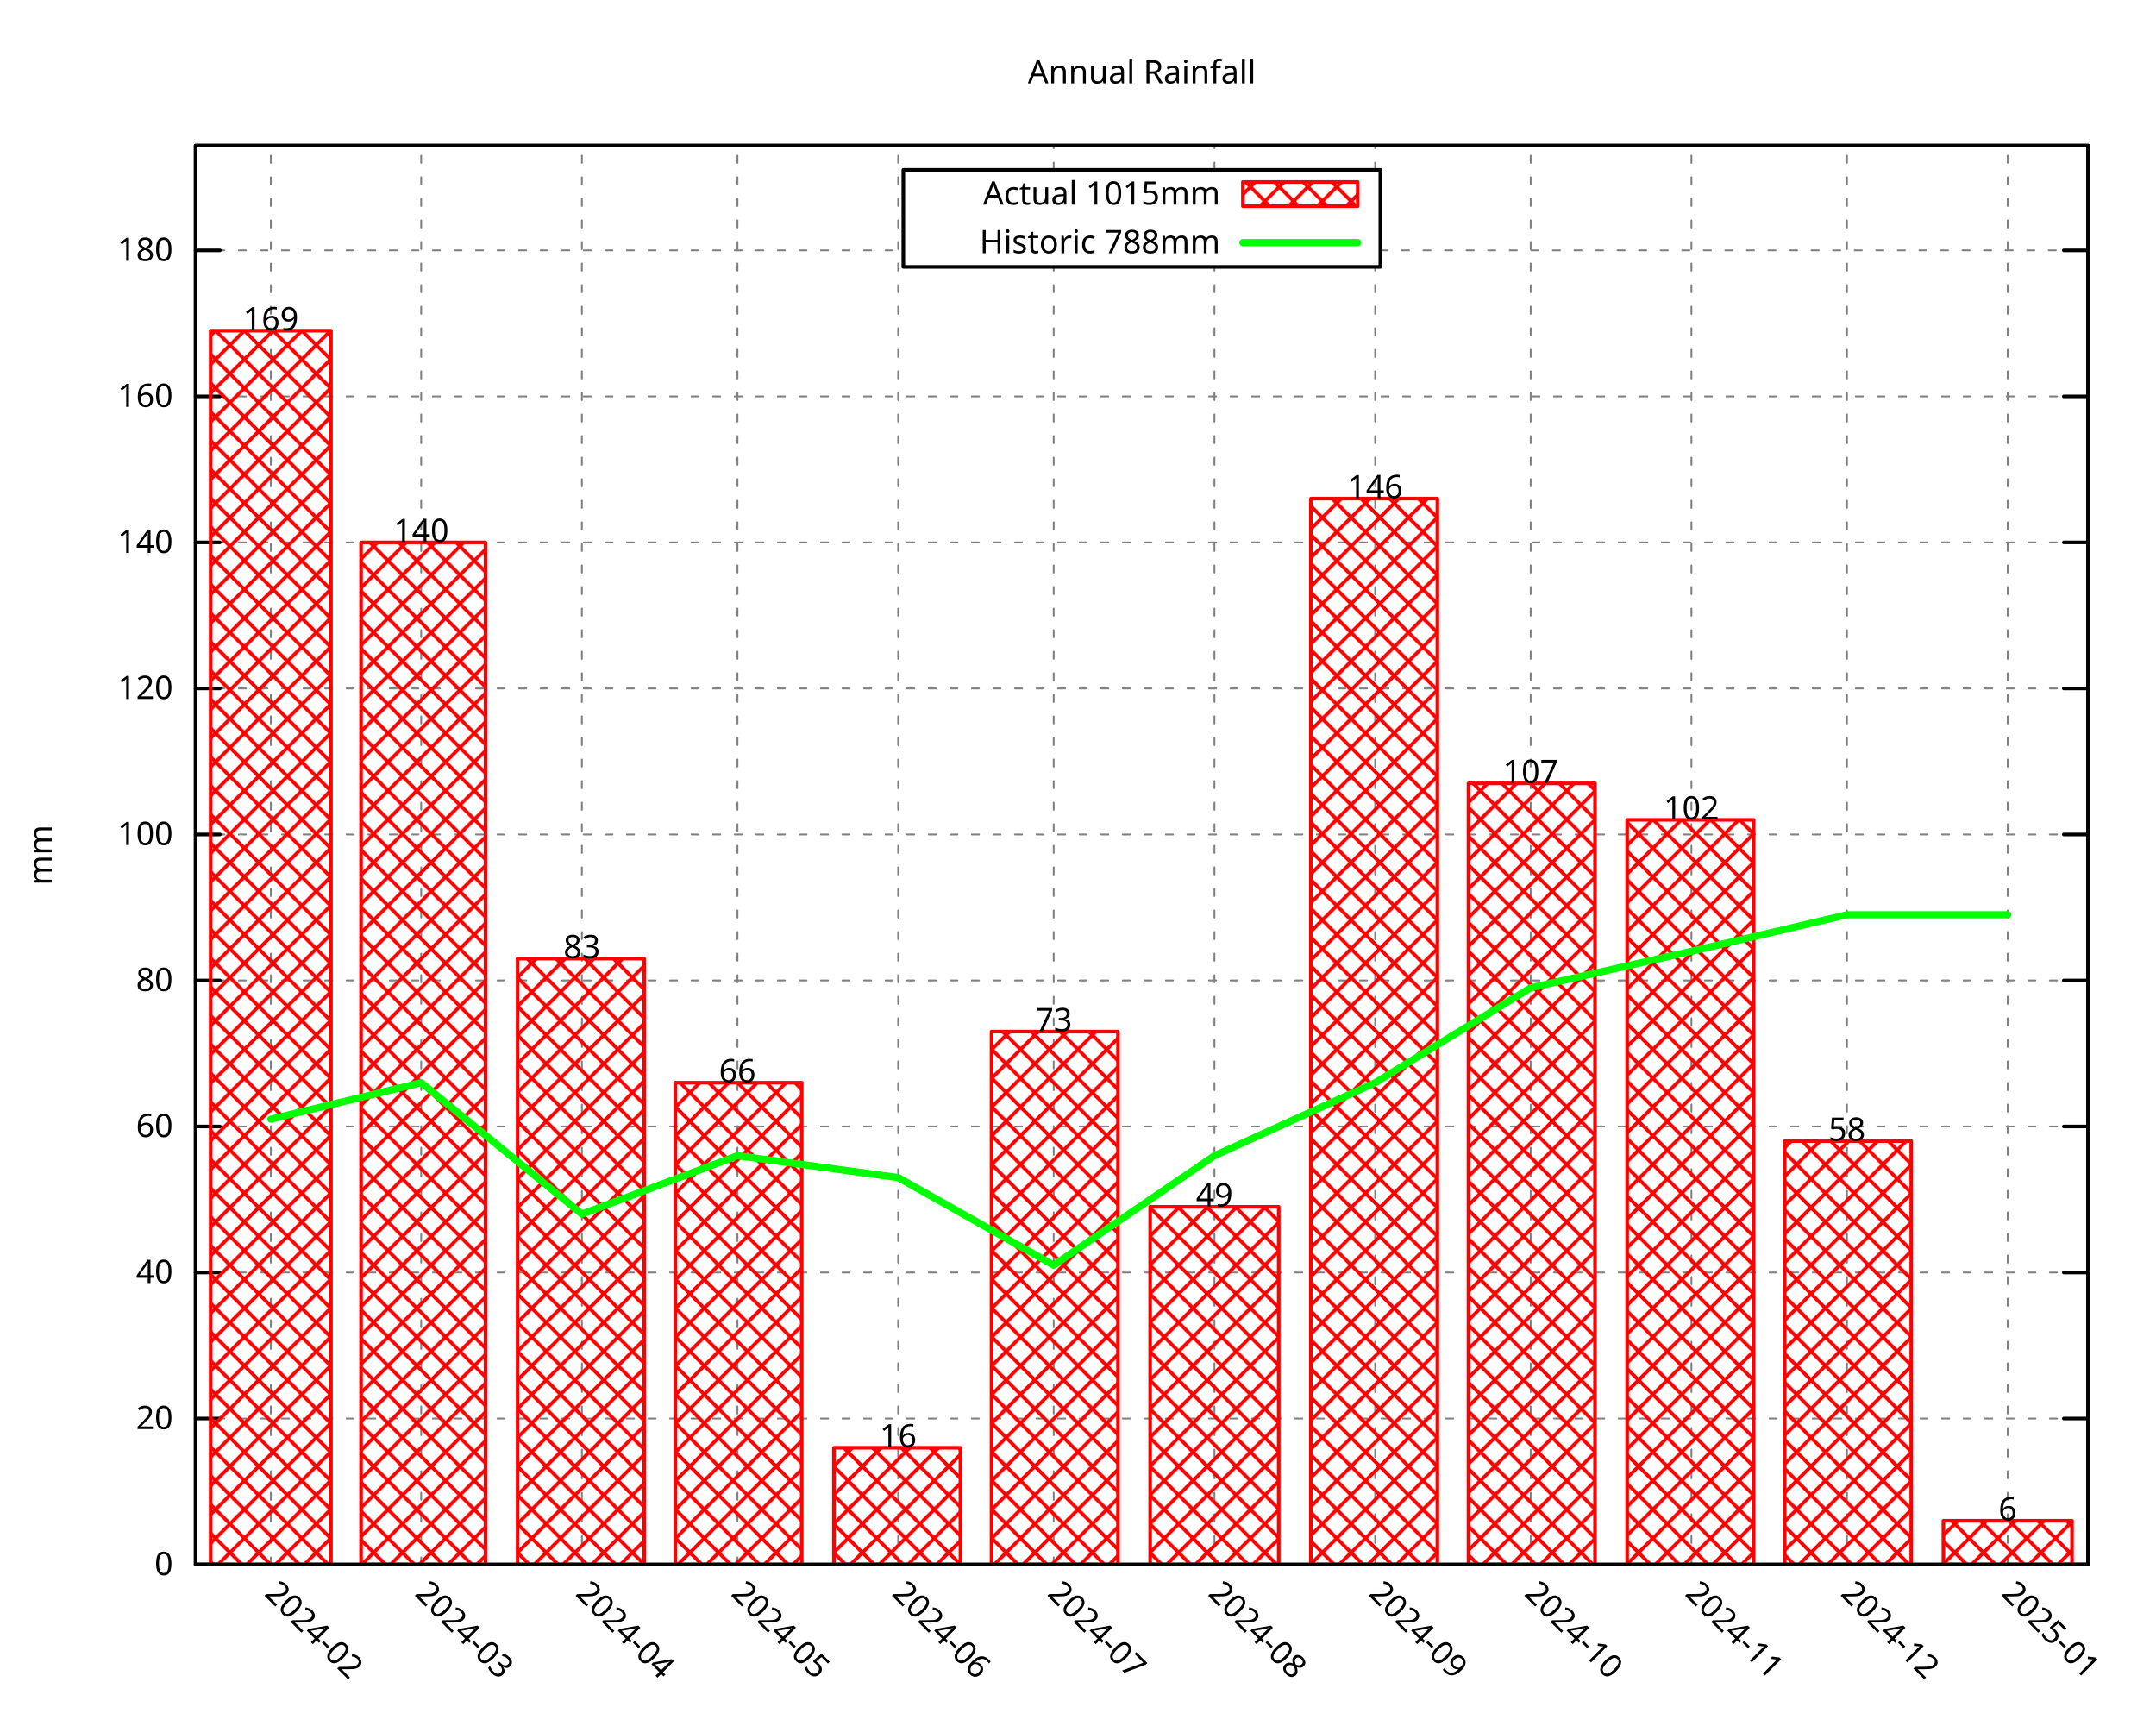
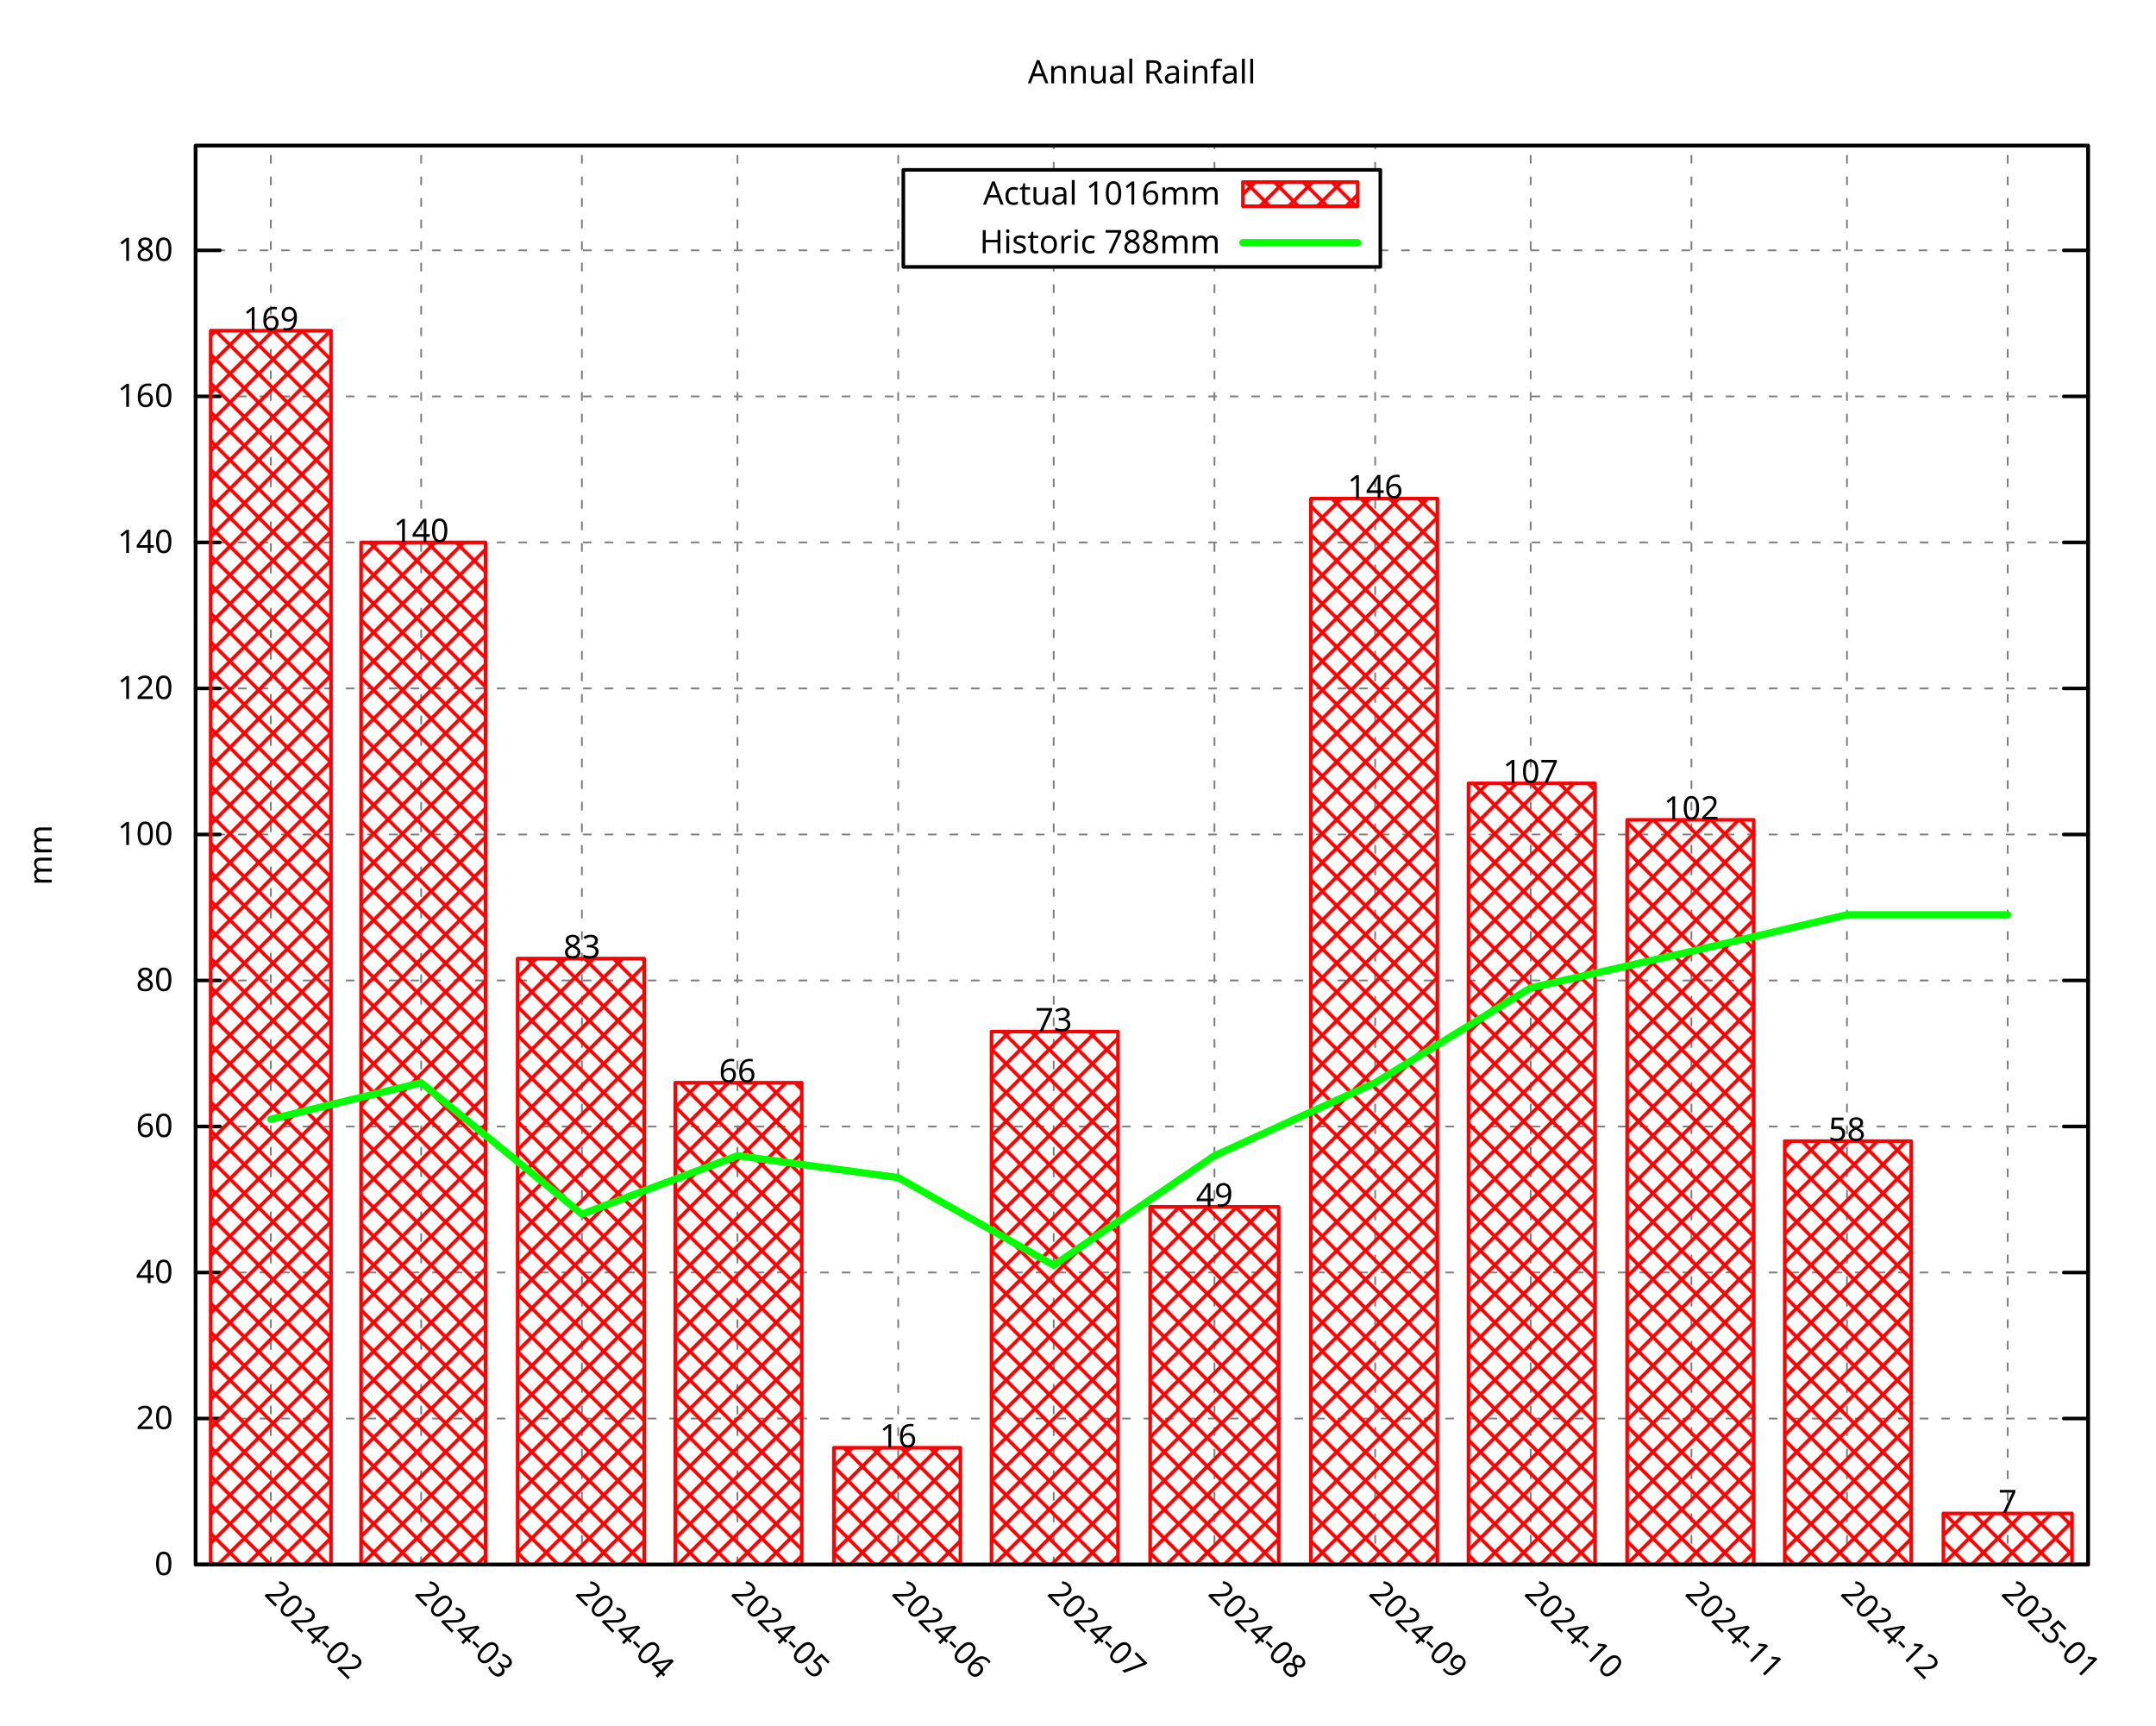
<svg xmlns="http://www.w3.org/2000/svg" xmlns:xlink="http://www.w3.org/1999/xlink" width="600" height="480" viewBox="0 0 600 480">
  <g id="gnuplot_canvas">
    <rect x="0" y="0" width="600" height="480" fill="none" />
    <defs>
      <circle id="gpDot" r="0.5" stroke-width="0.5" stroke="currentColor" />
      <path id="gpPt0" stroke-width="0.296" stroke="currentColor" d="M-1,0 h2 M0,-1 v2" />
      <path id="gpPt1" stroke-width="0.296" stroke="currentColor" d="M-1,-1 L1,1 M1,-1 L-1,1" />
      <path id="gpPt2" stroke-width="0.296" stroke="currentColor" d="M-1,0 L1,0 M0,-1 L0,1 M-1,-1 L1,1 M-1,1 L1,-1" />
      <rect id="gpPt3" stroke-width="0.296" stroke="currentColor" x="-1" y="-1" width="2" height="2" />
      <rect id="gpPt4" stroke-width="0.296" stroke="currentColor" fill="currentColor" x="-1" y="-1" width="2" height="2" />
      <circle id="gpPt5" stroke-width="0.296" stroke="currentColor" cx="0" cy="0" r="1" />
      <use xlink:href="#gpPt5" id="gpPt6" fill="currentColor" stroke="none" />
      <path id="gpPt7" stroke-width="0.296" stroke="currentColor" d="M0,-1.33 L-1.33,0.67 L1.33,0.67 z" />
      <use xlink:href="#gpPt7" id="gpPt8" fill="currentColor" stroke="none" />
      <use xlink:href="#gpPt7" id="gpPt9" stroke="currentColor" transform="rotate(180)" />
      <use xlink:href="#gpPt9" id="gpPt10" fill="currentColor" stroke="none" />
      <use xlink:href="#gpPt3" id="gpPt11" stroke="currentColor" transform="rotate(45)" />
      <use xlink:href="#gpPt11" id="gpPt12" fill="currentColor" stroke="none" />
      <path id="gpPt13" stroke-width="0.296" stroke="currentColor" d="M0,1.330 L1.265,0.411 L0.782,-1.067 L-0.782,-1.076 L-1.265,0.411 z" />
      <use xlink:href="#gpPt13" id="gpPt14" fill="currentColor" stroke="none" />
      <filter id="textbox" filterUnits="objectBoundingBox" x="0" y="0" height="1" width="1">
        <feFlood flood-color="white" flood-opacity="1" result="bgnd" />
        <feComposite in="SourceGraphic" in2="bgnd" operator="atop" />
      </filter>
      <filter id="greybox" filterUnits="objectBoundingBox" x="0" y="0" height="1" width="1">
        <feFlood flood-color="lightgrey" flood-opacity="1" result="grey" />
        <feComposite in="SourceGraphic" in2="grey" operator="atop" />
      </filter>
    </defs>
    <g fill="none" color="white" stroke="currentColor" stroke-width="1.00" stroke-linecap="round" stroke-linejoin="round">
</g>
    <g fill="none" color="black" stroke="currentColor" stroke-width="1.00" stroke-linecap="round" stroke-linejoin="round">
</g>
    <g fill="none" color="black" stroke="black" stroke-width="0.50" stroke-linecap="round" stroke-linejoin="round">
</g>
    <g fill="none" color="gray" stroke="currentColor" stroke-width="0.50" stroke-linecap="round" stroke-linejoin="round">
      <path stroke="gray" stroke-dasharray="2,4" class="gridline" d="M54.45,435.32 L581.09,435.32  " />
    </g>
    <g fill="none" color="gray" stroke="gray" stroke-width="1.00" stroke-linecap="round" stroke-linejoin="round">
</g>
    <g fill="none" color="black" stroke="currentColor" stroke-width="1.00" stroke-linecap="round" stroke-linejoin="round">
      <path stroke="black" d="M54.45,435.32 L61.20,435.32 M581.09,435.32 L574.34,435.32  " />
      <g transform="translate(48.15,438.25)" stroke="none" fill="black" font-family="Droid Sans" font-size="9.00" text-anchor="end">
        <text>
          <tspan font-family="Droid Sans"> 0</tspan>
        </text>
      </g>
    </g>
    <g fill="none" color="black" stroke="currentColor" stroke-width="1.00" stroke-linecap="round" stroke-linejoin="round">
</g>
    <g fill="none" color="black" stroke="black" stroke-width="0.50" stroke-linecap="round" stroke-linejoin="round">
</g>
    <g fill="none" color="gray" stroke="currentColor" stroke-width="0.50" stroke-linecap="round" stroke-linejoin="round">
      <path stroke="gray" stroke-dasharray="2,4" class="gridline" d="M54.45,394.69 L581.09,394.69  " />
    </g>
    <g fill="none" color="gray" stroke="gray" stroke-width="1.00" stroke-linecap="round" stroke-linejoin="round">
</g>
    <g fill="none" color="black" stroke="currentColor" stroke-width="1.00" stroke-linecap="round" stroke-linejoin="round">
      <path stroke="black" d="M54.45,394.69 L61.20,394.69 M581.09,394.69 L574.34,394.69  " />
      <g transform="translate(48.15,397.62)" stroke="none" fill="black" font-family="Droid Sans" font-size="9.00" text-anchor="end">
        <text>
          <tspan font-family="Droid Sans"> 20</tspan>
        </text>
      </g>
    </g>
    <g fill="none" color="black" stroke="currentColor" stroke-width="1.00" stroke-linecap="round" stroke-linejoin="round">
</g>
    <g fill="none" color="black" stroke="black" stroke-width="0.50" stroke-linecap="round" stroke-linejoin="round">
</g>
    <g fill="none" color="gray" stroke="currentColor" stroke-width="0.50" stroke-linecap="round" stroke-linejoin="round">
      <path stroke="gray" stroke-dasharray="2,4" class="gridline" d="M54.45,354.06 L581.09,354.06  " />
    </g>
    <g fill="none" color="gray" stroke="gray" stroke-width="1.00" stroke-linecap="round" stroke-linejoin="round">
</g>
    <g fill="none" color="black" stroke="currentColor" stroke-width="1.00" stroke-linecap="round" stroke-linejoin="round">
      <path stroke="black" d="M54.45,354.06 L61.20,354.06 M581.09,354.06 L574.34,354.06  " />
      <g transform="translate(48.15,356.99)" stroke="none" fill="black" font-family="Droid Sans" font-size="9.00" text-anchor="end">
        <text>
          <tspan font-family="Droid Sans"> 40</tspan>
        </text>
      </g>
    </g>
    <g fill="none" color="black" stroke="currentColor" stroke-width="1.00" stroke-linecap="round" stroke-linejoin="round">
</g>
    <g fill="none" color="black" stroke="black" stroke-width="0.50" stroke-linecap="round" stroke-linejoin="round">
</g>
    <g fill="none" color="gray" stroke="currentColor" stroke-width="0.50" stroke-linecap="round" stroke-linejoin="round">
      <path stroke="gray" stroke-dasharray="2,4" class="gridline" d="M54.45,313.43 L581.09,313.43  " />
    </g>
    <g fill="none" color="gray" stroke="gray" stroke-width="1.00" stroke-linecap="round" stroke-linejoin="round">
</g>
    <g fill="none" color="black" stroke="currentColor" stroke-width="1.00" stroke-linecap="round" stroke-linejoin="round">
      <path stroke="black" d="M54.45,313.43 L61.20,313.43 M581.09,313.43 L574.34,313.43  " />
      <g transform="translate(48.15,316.36)" stroke="none" fill="black" font-family="Droid Sans" font-size="9.00" text-anchor="end">
        <text>
          <tspan font-family="Droid Sans"> 60</tspan>
        </text>
      </g>
    </g>
    <g fill="none" color="black" stroke="currentColor" stroke-width="1.00" stroke-linecap="round" stroke-linejoin="round">
</g>
    <g fill="none" color="black" stroke="black" stroke-width="0.50" stroke-linecap="round" stroke-linejoin="round">
</g>
    <g fill="none" color="gray" stroke="currentColor" stroke-width="0.50" stroke-linecap="round" stroke-linejoin="round">
      <path stroke="gray" stroke-dasharray="2,4" class="gridline" d="M54.45,272.80 L581.09,272.80  " />
    </g>
    <g fill="none" color="gray" stroke="gray" stroke-width="1.00" stroke-linecap="round" stroke-linejoin="round">
</g>
    <g fill="none" color="black" stroke="currentColor" stroke-width="1.00" stroke-linecap="round" stroke-linejoin="round">
      <path stroke="black" d="M54.45,272.80 L61.20,272.80 M581.09,272.80 L574.34,272.80  " />
      <g transform="translate(48.15,275.73)" stroke="none" fill="black" font-family="Droid Sans" font-size="9.00" text-anchor="end">
        <text>
          <tspan font-family="Droid Sans"> 80</tspan>
        </text>
      </g>
    </g>
    <g fill="none" color="black" stroke="currentColor" stroke-width="1.00" stroke-linecap="round" stroke-linejoin="round">
</g>
    <g fill="none" color="black" stroke="black" stroke-width="0.50" stroke-linecap="round" stroke-linejoin="round">
</g>
    <g fill="none" color="gray" stroke="currentColor" stroke-width="0.50" stroke-linecap="round" stroke-linejoin="round">
      <path stroke="gray" stroke-dasharray="2,4" class="gridline" d="M54.45,232.18 L581.09,232.18  " />
    </g>
    <g fill="none" color="gray" stroke="gray" stroke-width="1.00" stroke-linecap="round" stroke-linejoin="round">
</g>
    <g fill="none" color="black" stroke="currentColor" stroke-width="1.00" stroke-linecap="round" stroke-linejoin="round">
      <path stroke="black" d="M54.45,232.18 L61.20,232.18 M581.09,232.18 L574.34,232.18  " />
      <g transform="translate(48.15,235.11)" stroke="none" fill="black" font-family="Droid Sans" font-size="9.00" text-anchor="end">
        <text>
          <tspan font-family="Droid Sans"> 100</tspan>
        </text>
      </g>
    </g>
    <g fill="none" color="black" stroke="currentColor" stroke-width="1.00" stroke-linecap="round" stroke-linejoin="round">
</g>
    <g fill="none" color="black" stroke="black" stroke-width="0.50" stroke-linecap="round" stroke-linejoin="round">
</g>
    <g fill="none" color="gray" stroke="currentColor" stroke-width="0.50" stroke-linecap="round" stroke-linejoin="round">
      <path stroke="gray" stroke-dasharray="2,4" class="gridline" d="M54.45,191.55 L581.09,191.55  " />
    </g>
    <g fill="none" color="gray" stroke="gray" stroke-width="1.00" stroke-linecap="round" stroke-linejoin="round">
</g>
    <g fill="none" color="black" stroke="currentColor" stroke-width="1.00" stroke-linecap="round" stroke-linejoin="round">
      <path stroke="black" d="M54.45,191.55 L61.20,191.55 M581.09,191.55 L574.34,191.55  " />
      <g transform="translate(48.15,194.48)" stroke="none" fill="black" font-family="Droid Sans" font-size="9.00" text-anchor="end">
        <text>
          <tspan font-family="Droid Sans"> 120</tspan>
        </text>
      </g>
    </g>
    <g fill="none" color="black" stroke="currentColor" stroke-width="1.00" stroke-linecap="round" stroke-linejoin="round">
</g>
    <g fill="none" color="black" stroke="black" stroke-width="0.50" stroke-linecap="round" stroke-linejoin="round">
</g>
    <g fill="none" color="gray" stroke="currentColor" stroke-width="0.50" stroke-linecap="round" stroke-linejoin="round">
      <path stroke="gray" stroke-dasharray="2,4" class="gridline" d="M54.45,150.92 L581.09,150.92  " />
    </g>
    <g fill="none" color="gray" stroke="gray" stroke-width="1.00" stroke-linecap="round" stroke-linejoin="round">
</g>
    <g fill="none" color="black" stroke="currentColor" stroke-width="1.00" stroke-linecap="round" stroke-linejoin="round">
      <path stroke="black" d="M54.45,150.92 L61.20,150.92 M581.09,150.92 L574.34,150.92  " />
      <g transform="translate(48.15,153.85)" stroke="none" fill="black" font-family="Droid Sans" font-size="9.00" text-anchor="end">
        <text>
          <tspan font-family="Droid Sans"> 140</tspan>
        </text>
      </g>
    </g>
    <g fill="none" color="black" stroke="currentColor" stroke-width="1.00" stroke-linecap="round" stroke-linejoin="round">
</g>
    <g fill="none" color="black" stroke="black" stroke-width="0.50" stroke-linecap="round" stroke-linejoin="round">
</g>
    <g fill="none" color="gray" stroke="currentColor" stroke-width="0.50" stroke-linecap="round" stroke-linejoin="round">
      <path stroke="gray" stroke-dasharray="2,4" class="gridline" d="M54.45,110.29 L581.09,110.29  " />
    </g>
    <g fill="none" color="gray" stroke="gray" stroke-width="1.00" stroke-linecap="round" stroke-linejoin="round">
</g>
    <g fill="none" color="black" stroke="currentColor" stroke-width="1.00" stroke-linecap="round" stroke-linejoin="round">
      <path stroke="black" d="M54.45,110.29 L61.20,110.29 M581.09,110.29 L574.34,110.29  " />
      <g transform="translate(48.15,113.22)" stroke="none" fill="black" font-family="Droid Sans" font-size="9.00" text-anchor="end">
        <text>
          <tspan font-family="Droid Sans"> 160</tspan>
        </text>
      </g>
    </g>
    <g fill="none" color="black" stroke="currentColor" stroke-width="1.00" stroke-linecap="round" stroke-linejoin="round">
</g>
    <g fill="none" color="black" stroke="black" stroke-width="0.50" stroke-linecap="round" stroke-linejoin="round">
</g>
    <g fill="none" color="gray" stroke="currentColor" stroke-width="0.50" stroke-linecap="round" stroke-linejoin="round">
      <path stroke="gray" stroke-dasharray="2,4" class="gridline" d="M54.45,69.66 L251.39,69.66 M384.14,69.66 L581.09,69.66  " />
    </g>
    <g fill="none" color="gray" stroke="gray" stroke-width="1.00" stroke-linecap="round" stroke-linejoin="round">
</g>
    <g fill="none" color="black" stroke="currentColor" stroke-width="1.00" stroke-linecap="round" stroke-linejoin="round">
      <path stroke="black" d="M54.45,69.66 L61.20,69.66 M581.09,69.66 L574.34,69.66  " />
      <g transform="translate(48.15,72.59)" stroke="none" fill="black" font-family="Droid Sans" font-size="9.00" text-anchor="end">
        <text>
          <tspan font-family="Droid Sans"> 180</tspan>
        </text>
      </g>
    </g>
    <g fill="none" color="black" stroke="currentColor" stroke-width="1.00" stroke-linecap="round" stroke-linejoin="round">
</g>
    <g fill="none" color="black" stroke="black" stroke-width="0.50" stroke-linecap="round" stroke-linejoin="round">
</g>
    <g fill="none" color="gray" stroke="currentColor" stroke-width="0.50" stroke-linecap="round" stroke-linejoin="round">
      <path stroke="gray" stroke-dasharray="2,4" class="gridline" d="M75.37,435.32 L75.37,40.51  " />
    </g>
    <g fill="none" color="gray" stroke="gray" stroke-width="1.00" stroke-linecap="round" stroke-linejoin="round">
</g>
    <g fill="none" color="black" stroke="currentColor" stroke-width="1.00" stroke-linecap="round" stroke-linejoin="round">
      <path stroke="black" d="M75.37,435.32 M75.37,40.51  " />
      <g transform="translate(73.30,443.69) rotate(45.00)" stroke="none" fill="black" font-family="Droid Sans" font-size="9.00" text-anchor="start">
        <text>
          <tspan font-family="Droid Sans">2024-02</tspan>
        </text>
      </g>
    </g>
    <g fill="none" color="black" stroke="currentColor" stroke-width="1.00" stroke-linecap="round" stroke-linejoin="round">
</g>
    <g fill="none" color="black" stroke="black" stroke-width="0.50" stroke-linecap="round" stroke-linejoin="round">
</g>
    <g fill="none" color="gray" stroke="currentColor" stroke-width="0.50" stroke-linecap="round" stroke-linejoin="round">
      <path stroke="gray" stroke-dasharray="2,4" class="gridline" d="M117.21,435.32 L117.21,40.51  " />
    </g>
    <g fill="none" color="gray" stroke="gray" stroke-width="1.00" stroke-linecap="round" stroke-linejoin="round">
</g>
    <g fill="none" color="black" stroke="currentColor" stroke-width="1.00" stroke-linecap="round" stroke-linejoin="round">
      <path stroke="black" d="M117.21,435.32 M117.21,40.51  " />
      <g transform="translate(115.14,443.69) rotate(45.00)" stroke="none" fill="black" font-family="Droid Sans" font-size="9.00" text-anchor="start">
        <text>
          <tspan font-family="Droid Sans">2024-03</tspan>
        </text>
      </g>
    </g>
    <g fill="none" color="black" stroke="currentColor" stroke-width="1.00" stroke-linecap="round" stroke-linejoin="round">
</g>
    <g fill="none" color="black" stroke="black" stroke-width="0.50" stroke-linecap="round" stroke-linejoin="round">
</g>
    <g fill="none" color="gray" stroke="currentColor" stroke-width="0.50" stroke-linecap="round" stroke-linejoin="round">
      <path stroke="gray" stroke-dasharray="2,4" class="gridline" d="M161.94,435.32 L161.94,40.51  " />
    </g>
    <g fill="none" color="gray" stroke="gray" stroke-width="1.00" stroke-linecap="round" stroke-linejoin="round">
</g>
    <g fill="none" color="black" stroke="currentColor" stroke-width="1.00" stroke-linecap="round" stroke-linejoin="round">
      <path stroke="black" d="M161.94,435.32 M161.94,40.51  " />
      <g transform="translate(159.87,443.69) rotate(45.00)" stroke="none" fill="black" font-family="Droid Sans" font-size="9.00" text-anchor="start">
        <text>
          <tspan font-family="Droid Sans">2024-04</tspan>
        </text>
      </g>
    </g>
    <g fill="none" color="black" stroke="currentColor" stroke-width="1.00" stroke-linecap="round" stroke-linejoin="round">
</g>
    <g fill="none" color="black" stroke="black" stroke-width="0.50" stroke-linecap="round" stroke-linejoin="round">
</g>
    <g fill="none" color="gray" stroke="currentColor" stroke-width="0.50" stroke-linecap="round" stroke-linejoin="round">
      <path stroke="gray" stroke-dasharray="2,4" class="gridline" d="M205.23,435.32 L205.23,40.51  " />
    </g>
    <g fill="none" color="gray" stroke="gray" stroke-width="1.00" stroke-linecap="round" stroke-linejoin="round">
</g>
    <g fill="none" color="black" stroke="currentColor" stroke-width="1.00" stroke-linecap="round" stroke-linejoin="round">
      <path stroke="black" d="M205.23,435.32 M205.23,40.51  " />
      <g transform="translate(203.16,443.69) rotate(45.00)" stroke="none" fill="black" font-family="Droid Sans" font-size="9.00" text-anchor="start">
        <text>
          <tspan font-family="Droid Sans">2024-05</tspan>
        </text>
      </g>
    </g>
    <g fill="none" color="black" stroke="currentColor" stroke-width="1.00" stroke-linecap="round" stroke-linejoin="round">
</g>
    <g fill="none" color="black" stroke="black" stroke-width="0.50" stroke-linecap="round" stroke-linejoin="round">
</g>
    <g fill="none" color="gray" stroke="currentColor" stroke-width="0.50" stroke-linecap="round" stroke-linejoin="round">
      <path stroke="gray" stroke-dasharray="2,4" class="gridline" d="M249.96,435.32 L249.96,40.51  " />
    </g>
    <g fill="none" color="gray" stroke="gray" stroke-width="1.00" stroke-linecap="round" stroke-linejoin="round">
</g>
    <g fill="none" color="black" stroke="currentColor" stroke-width="1.00" stroke-linecap="round" stroke-linejoin="round">
      <path stroke="black" d="M249.96,435.32 M249.96,40.51  " />
      <g transform="translate(247.89,443.69) rotate(45.00)" stroke="none" fill="black" font-family="Droid Sans" font-size="9.00" text-anchor="start">
        <text>
          <tspan font-family="Droid Sans">2024-06</tspan>
        </text>
      </g>
    </g>
    <g fill="none" color="black" stroke="currentColor" stroke-width="1.00" stroke-linecap="round" stroke-linejoin="round">
</g>
    <g fill="none" color="black" stroke="black" stroke-width="0.50" stroke-linecap="round" stroke-linejoin="round">
</g>
    <g fill="none" color="gray" stroke="currentColor" stroke-width="0.50" stroke-linecap="round" stroke-linejoin="round">
      <path stroke="gray" stroke-dasharray="2,4" class="gridline" d="M293.24,435.32 L293.24,74.26 M293.24,47.26 L293.24,40.51  " />
    </g>
    <g fill="none" color="gray" stroke="gray" stroke-width="1.00" stroke-linecap="round" stroke-linejoin="round">
</g>
    <g fill="none" color="black" stroke="currentColor" stroke-width="1.00" stroke-linecap="round" stroke-linejoin="round">
      <path stroke="black" d="M293.24,435.32 M293.24,40.51  " />
      <g transform="translate(291.17,443.69) rotate(45.00)" stroke="none" fill="black" font-family="Droid Sans" font-size="9.00" text-anchor="start">
        <text>
          <tspan font-family="Droid Sans">2024-07</tspan>
        </text>
      </g>
    </g>
    <g fill="none" color="black" stroke="currentColor" stroke-width="1.00" stroke-linecap="round" stroke-linejoin="round">
</g>
    <g fill="none" color="black" stroke="black" stroke-width="0.50" stroke-linecap="round" stroke-linejoin="round">
</g>
    <g fill="none" color="gray" stroke="currentColor" stroke-width="0.50" stroke-linecap="round" stroke-linejoin="round">
      <path stroke="gray" stroke-dasharray="2,4" class="gridline" d="M337.97,435.32 L337.97,74.26 M337.97,47.26 L337.97,40.51  " />
    </g>
    <g fill="none" color="gray" stroke="gray" stroke-width="1.00" stroke-linecap="round" stroke-linejoin="round">
</g>
    <g fill="none" color="black" stroke="currentColor" stroke-width="1.00" stroke-linecap="round" stroke-linejoin="round">
      <path stroke="black" d="M337.97,435.32 M337.97,40.51  " />
      <g transform="translate(335.90,443.69) rotate(45.00)" stroke="none" fill="black" font-family="Droid Sans" font-size="9.00" text-anchor="start">
        <text>
          <tspan font-family="Droid Sans">2024-08</tspan>
        </text>
      </g>
    </g>
    <g fill="none" color="black" stroke="currentColor" stroke-width="1.00" stroke-linecap="round" stroke-linejoin="round">
</g>
    <g fill="none" color="black" stroke="black" stroke-width="0.50" stroke-linecap="round" stroke-linejoin="round">
</g>
    <g fill="none" color="gray" stroke="currentColor" stroke-width="0.50" stroke-linecap="round" stroke-linejoin="round">
      <path stroke="gray" stroke-dasharray="2,4" class="gridline" d="M382.70,435.32 L382.70,74.26 M382.70,47.26 L382.70,40.51  " />
    </g>
    <g fill="none" color="gray" stroke="gray" stroke-width="1.00" stroke-linecap="round" stroke-linejoin="round">
</g>
    <g fill="none" color="black" stroke="currentColor" stroke-width="1.00" stroke-linecap="round" stroke-linejoin="round">
      <path stroke="black" d="M382.70,435.32 M382.70,40.51  " />
      <g transform="translate(380.63,443.69) rotate(45.00)" stroke="none" fill="black" font-family="Droid Sans" font-size="9.00" text-anchor="start">
        <text>
          <tspan font-family="Droid Sans">2024-09</tspan>
        </text>
      </g>
    </g>
    <g fill="none" color="black" stroke="currentColor" stroke-width="1.00" stroke-linecap="round" stroke-linejoin="round">
</g>
    <g fill="none" color="black" stroke="black" stroke-width="0.50" stroke-linecap="round" stroke-linejoin="round">
</g>
    <g fill="none" color="gray" stroke="currentColor" stroke-width="0.50" stroke-linecap="round" stroke-linejoin="round">
      <path stroke="gray" stroke-dasharray="2,4" class="gridline" d="M425.98,435.32 L425.98,40.51  " />
    </g>
    <g fill="none" color="gray" stroke="gray" stroke-width="1.00" stroke-linecap="round" stroke-linejoin="round">
</g>
    <g fill="none" color="black" stroke="currentColor" stroke-width="1.00" stroke-linecap="round" stroke-linejoin="round">
      <path stroke="black" d="M425.98,435.32 M425.98,40.51  " />
      <g transform="translate(423.91,443.69) rotate(45.00)" stroke="none" fill="black" font-family="Droid Sans" font-size="9.00" text-anchor="start">
        <text>
          <tspan font-family="Droid Sans">2024-10</tspan>
        </text>
      </g>
    </g>
    <g fill="none" color="black" stroke="currentColor" stroke-width="1.00" stroke-linecap="round" stroke-linejoin="round">
</g>
    <g fill="none" color="black" stroke="black" stroke-width="0.50" stroke-linecap="round" stroke-linejoin="round">
</g>
    <g fill="none" color="gray" stroke="currentColor" stroke-width="0.50" stroke-linecap="round" stroke-linejoin="round">
      <path stroke="gray" stroke-dasharray="2,4" class="gridline" d="M470.71,435.32 L470.71,40.51  " />
    </g>
    <g fill="none" color="gray" stroke="gray" stroke-width="1.00" stroke-linecap="round" stroke-linejoin="round">
</g>
    <g fill="none" color="black" stroke="currentColor" stroke-width="1.00" stroke-linecap="round" stroke-linejoin="round">
      <path stroke="black" d="M470.71,435.32 M470.71,40.51  " />
      <g transform="translate(468.64,443.69) rotate(45.00)" stroke="none" fill="black" font-family="Droid Sans" font-size="9.00" text-anchor="start">
        <text>
          <tspan font-family="Droid Sans">2024-11</tspan>
        </text>
      </g>
    </g>
    <g fill="none" color="black" stroke="currentColor" stroke-width="1.00" stroke-linecap="round" stroke-linejoin="round">
</g>
    <g fill="none" color="black" stroke="black" stroke-width="0.50" stroke-linecap="round" stroke-linejoin="round">
</g>
    <g fill="none" color="gray" stroke="currentColor" stroke-width="0.50" stroke-linecap="round" stroke-linejoin="round">
      <path stroke="gray" stroke-dasharray="2,4" class="gridline" d="M514.00,435.32 L514.00,40.51  " />
    </g>
    <g fill="none" color="gray" stroke="gray" stroke-width="1.00" stroke-linecap="round" stroke-linejoin="round">
</g>
    <g fill="none" color="black" stroke="currentColor" stroke-width="1.00" stroke-linecap="round" stroke-linejoin="round">
      <path stroke="black" d="M514.00,435.32 M514.00,40.51  " />
      <g transform="translate(511.93,443.69) rotate(45.00)" stroke="none" fill="black" font-family="Droid Sans" font-size="9.00" text-anchor="start">
        <text>
          <tspan font-family="Droid Sans">2024-12</tspan>
        </text>
      </g>
    </g>
    <g fill="none" color="black" stroke="currentColor" stroke-width="1.00" stroke-linecap="round" stroke-linejoin="round">
</g>
    <g fill="none" color="black" stroke="black" stroke-width="0.50" stroke-linecap="round" stroke-linejoin="round">
</g>
    <g fill="none" color="gray" stroke="currentColor" stroke-width="0.50" stroke-linecap="round" stroke-linejoin="round">
      <path stroke="gray" stroke-dasharray="2,4" class="gridline" d="M558.73,435.32 L558.73,40.51  " />
    </g>
    <g fill="none" color="gray" stroke="gray" stroke-width="1.00" stroke-linecap="round" stroke-linejoin="round">
</g>
    <g fill="none" color="black" stroke="currentColor" stroke-width="1.00" stroke-linecap="round" stroke-linejoin="round">
      <path stroke="black" d="M558.73,435.32 M558.73,40.51  " />
      <g transform="translate(556.66,443.69) rotate(45.00)" stroke="none" fill="black" font-family="Droid Sans" font-size="9.00" text-anchor="start">
        <text>
          <tspan font-family="Droid Sans">2025-01</tspan>
        </text>
      </g>
    </g>
    <g fill="none" color="black" stroke="currentColor" stroke-width="1.00" stroke-linecap="round" stroke-linejoin="round">
</g>
    <g fill="none" color="black" stroke="currentColor" stroke-width="1.00" stroke-linecap="round" stroke-linejoin="round">
      <path stroke="black" d="M54.45,40.51 L54.45,435.32 L581.09,435.32 L581.09,40.51 L54.45,40.51 Z  " />
    </g>
    <g fill="none" color="black" stroke="currentColor" stroke-width="1.00" stroke-linecap="round" stroke-linejoin="round">
</g>
    <g fill="none" color="black" stroke="currentColor" stroke-width="1.00" stroke-linecap="round" stroke-linejoin="round">
      <path stroke="black" d="M251.39,74.26 L251.39,47.26 L384.14,47.26 L384.14,74.26 L251.39,74.26 Z  " />
    </g>
    <g id="gnuplot_plot_1">
      <g fill="none" color="black" stroke="currentColor" stroke-width="1.00" stroke-linecap="round" stroke-linejoin="round">
        <g transform="translate(339.59,56.94)" stroke="none" fill="black" font-family="Droid Sans" font-size="9.00" text-anchor="end">
          <text>
-             <tspan font-family="Droid Sans">Actual 1015mm</tspan>
+             <tspan font-family="Droid Sans">Actual 1016mm</tspan>
          </text>
        </g>
      </g>
      <g fill="none" color="black" stroke="currentColor" stroke-width="1.00" stroke-linecap="round" stroke-linejoin="round">
        <defs>
          <pattern id="gpPat1" patternUnits="userSpaceOnUse" x="0" y="0" width="8" height="8">
            <path style="fill:none; stroke:rgb(255,0,0)" d="M0,0 L8,8 M0,8 L8,0" />
          </pattern>
        </defs>
        <g stroke="none" shape-rendering="crispEdges">
          <polygon fill="url(#gpPat1)" points="345.89,57.38 377.84,57.38 377.84,50.63 345.89,50.63 " />
        </g>
        <path stroke="rgb(255,   0,   0)" d="M345.89,57.38 L377.84,57.38 L377.84,50.64 L345.89,50.64 L345.89,57.38 Z  " />
      </g>
      <g fill="none" color="black" stroke="currentColor" stroke-width="1.00" stroke-linecap="round" stroke-linejoin="round">
        <defs>
          <pattern id="gpPat2" patternUnits="userSpaceOnUse" x="0" y="0" width="8" height="8">
            <path style="fill:none; stroke:rgb(255,0,0)" d="M0,0 L8,8 M0,8 L8,0" />
          </pattern>
        </defs>
        <g stroke="none" shape-rendering="crispEdges">
          <polygon fill="url(#gpPat2)" points="58.63,435.32 92.12,435.32 92.12,92.00 58.63,92.00 " />
        </g>
        <path stroke="rgb(255,   0,   0)" d="M58.63,435.32 L58.63,92.01 L92.11,92.01 L92.11,435.32 L58.63,435.32 Z  " />
        <g stroke="none" shape-rendering="crispEdges">
          <polygon fill="url(#gpPat2)" points="100.48,435.32 135.12,435.32 135.12,150.91 100.48,150.91 " />
        </g>
        <path stroke="rgb(255,   0,   0)" d="M100.48,435.32 L100.48,150.92 L135.11,150.92 L135.11,435.32 L100.48,435.32 Z  " />
        <g stroke="none" shape-rendering="crispEdges">
          <polygon fill="url(#gpPat2)" points="144.05,435.32 179.27,435.32 179.27,266.70 144.05,266.70 " />
        </g>
        <path stroke="rgb(255,   0,   0)" d="M144.05,435.32 L144.05,266.71 L179.26,266.71 L179.26,435.32 L144.05,435.32 Z  " />
        <g stroke="none" shape-rendering="crispEdges">
          <polygon fill="url(#gpPat2)" points="187.91,435.32 223.13,435.32 223.13,301.24 187.91,301.24 " />
        </g>
        <path stroke="rgb(255,   0,   0)" d="M187.91,435.32 L187.91,301.25 L223.12,301.25 L223.12,435.32 L187.91,435.32 Z  " />
        <g stroke="none" shape-rendering="crispEdges">
          <polygon fill="url(#gpPat2)" points="232.06,435.32 267.28,435.32 267.28,402.81 232.06,402.81 " />
        </g>
        <path stroke="rgb(255,   0,   0)" d="M232.06,435.32 L232.06,402.82 L267.27,402.82 L267.27,435.32 L232.06,435.32 Z  " />
        <g stroke="none" shape-rendering="crispEdges">
          <polygon fill="url(#gpPat2)" points="275.93,435.32 311.14,435.32 311.14,287.02 275.93,287.02 " />
        </g>
        <path stroke="rgb(255,   0,   0)" d="M275.93,435.32 L275.93,287.03 L311.13,287.03 L311.13,435.32 L275.93,435.32 Z  " />
        <g stroke="none" shape-rendering="crispEdges">
          <polygon fill="url(#gpPat2)" points="320.08,435.32 355.87,435.32 355.87,335.77 320.08,335.77 " />
        </g>
        <path stroke="rgb(255,   0,   0)" d="M320.08,435.32 L320.08,335.78 L355.86,335.78 L355.86,435.32 L320.08,435.32 Z  " />
        <g stroke="none" shape-rendering="crispEdges">
          <polygon fill="url(#gpPat2)" points="364.81,435.32 400.02,435.32 400.02,138.72 364.81,138.72 " />
        </g>
        <path stroke="rgb(255,   0,   0)" d="M364.81,435.32 L364.81,138.73 L400.01,138.73 L400.01,435.32 L364.81,435.32 Z  " />
        <g stroke="none" shape-rendering="crispEdges">
          <polygon fill="url(#gpPat2)" points="408.67,435.32 443.89,435.32 443.89,217.95 408.67,217.95 " />
        </g>
        <path stroke="rgb(255,   0,   0)" d="M408.67,435.32 L408.67,217.96 L443.88,217.96 L443.88,435.32 L408.67,435.32 Z  " />
        <g stroke="none" shape-rendering="crispEdges">
          <polygon fill="url(#gpPat2)" points="452.82,435.32 488.04,435.32 488.04,228.10 452.82,228.10 " />
        </g>
        <path stroke="rgb(255,   0,   0)" d="M452.82,435.32 L452.82,228.11 L488.03,228.11 L488.03,435.32 L452.82,435.32 Z  " />
        <g stroke="none" shape-rendering="crispEdges">
          <polygon fill="url(#gpPat2)" points="496.68,435.32 531.90,435.32 531.90,317.49 496.68,317.49 " />
        </g>
        <path stroke="rgb(255,   0,   0)" d="M496.68,435.32 L496.68,317.50 L531.89,317.50 L531.89,435.32 L496.68,435.32 Z  " />
        <g stroke="none" shape-rendering="crispEdges">
-           <polygon fill="url(#gpPat2)" points="540.83,435.32 576.63,435.32 576.63,423.12 540.83,423.12 " />
-         </g>
-         <path stroke="rgb(255,   0,   0)" d="M540.83,435.32 L540.83,423.13 L576.62,423.13 L576.62,435.32 L540.83,435.32 Z  " />
+           <polygon fill="url(#gpPat2)" points="540.83,435.32 576.63,435.32 576.63,421.09 540.83,421.09 " />
+         </g>
+         <path stroke="rgb(255,   0,   0)" d="M540.83,435.32 L540.83,421.10 L576.62,421.10 L576.62,435.32 L540.83,435.32 Z  " />
      </g>
    </g>
    <g id="gnuplot_plot_2" fill="none">
      <g fill="none" color="black" stroke="currentColor" stroke-width="1.00" stroke-linecap="round" stroke-linejoin="round">
        <g transform="translate(75.37,91.89)" stroke="none" fill="black" font-family="Droid Sans" font-size="9.00" text-anchor="middle">
          <text>
            <tspan font-family="Droid Sans">169</tspan>
          </text>
        </g>
        <g transform="translate(117.21,150.80)" stroke="none" fill="black" font-family="Droid Sans" font-size="9.00" text-anchor="middle">
          <text>
            <tspan font-family="Droid Sans">140</tspan>
          </text>
        </g>
        <g transform="translate(161.94,266.59)" stroke="none" fill="black" font-family="Droid Sans" font-size="9.00" text-anchor="middle">
          <text>
            <tspan font-family="Droid Sans">83</tspan>
          </text>
        </g>
        <g transform="translate(205.23,301.13)" stroke="none" fill="black" font-family="Droid Sans" font-size="9.00" text-anchor="middle">
          <text>
            <tspan font-family="Droid Sans">66</tspan>
          </text>
        </g>
        <g transform="translate(249.96,402.70)" stroke="none" fill="black" font-family="Droid Sans" font-size="9.00" text-anchor="middle">
          <text>
            <tspan font-family="Droid Sans">16</tspan>
          </text>
        </g>
        <g transform="translate(293.24,286.91)" stroke="none" fill="black" font-family="Droid Sans" font-size="9.00" text-anchor="middle">
          <text>
            <tspan font-family="Droid Sans">73</tspan>
          </text>
        </g>
        <g transform="translate(337.97,335.66)" stroke="none" fill="black" font-family="Droid Sans" font-size="9.00" text-anchor="middle">
          <text>
            <tspan font-family="Droid Sans">49</tspan>
          </text>
        </g>
        <g transform="translate(382.70,138.61)" stroke="none" fill="black" font-family="Droid Sans" font-size="9.00" text-anchor="middle">
          <text>
            <tspan font-family="Droid Sans">146</tspan>
          </text>
        </g>
        <g transform="translate(425.98,217.84)" stroke="none" fill="black" font-family="Droid Sans" font-size="9.00" text-anchor="middle">
          <text>
            <tspan font-family="Droid Sans">107</tspan>
          </text>
        </g>
        <g transform="translate(470.71,228.00)" stroke="none" fill="black" font-family="Droid Sans" font-size="9.00" text-anchor="middle">
          <text>
            <tspan font-family="Droid Sans">102</tspan>
          </text>
        </g>
        <g transform="translate(514.00,317.38)" stroke="none" fill="black" font-family="Droid Sans" font-size="9.00" text-anchor="middle">
          <text>
            <tspan font-family="Droid Sans">58</tspan>
          </text>
        </g>
-         <g transform="translate(558.73,423.01)" stroke="none" fill="black" font-family="Droid Sans" font-size="9.00" text-anchor="middle">
-           <text>
-             <tspan font-family="Droid Sans">6</tspan>
+         <g transform="translate(558.73,420.98)" stroke="none" fill="black" font-family="Droid Sans" font-size="9.00" text-anchor="middle">
+           <text>
+             <tspan font-family="Droid Sans">7</tspan>
          </text>
        </g>
      </g>
    </g>
    <g id="gnuplot_plot_3">
      <g fill="none" color="white" stroke="black" stroke-width="2.00" stroke-linecap="round" stroke-linejoin="round">
</g>
      <g fill="none" color="black" stroke="currentColor" stroke-width="2.00" stroke-linecap="round" stroke-linejoin="round">
        <g transform="translate(339.59,70.44)" stroke="none" fill="black" font-family="Droid Sans" font-size="9.00" text-anchor="end">
          <text>
            <tspan font-family="Droid Sans">Historic 788mm</tspan>
          </text>
        </g>
      </g>
      <g fill="none" color="black" stroke="currentColor" stroke-width="2.00" stroke-linecap="round" stroke-linejoin="round">
        <path stroke="rgb(  0, 255,   0)" d="M345.89,67.51 L377.84,67.51 M75.37,311.40 L117.21,301.25 L161.94,337.81 L205.23,321.56 L249.96,327.65 L293.24,352.03   L337.97,321.56 L382.70,301.25 L425.98,274.84 L470.71,264.68 L514.00,254.52 L558.73,254.52  " />
      </g>
    </g>
    <g fill="none" color="black" stroke="currentColor" stroke-width="2.00" stroke-linecap="round" stroke-linejoin="round">
</g>
    <g fill="none" color="black" stroke="black" stroke-width="1.00" stroke-linecap="round" stroke-linejoin="round">
</g>
    <g fill="none" color="black" stroke="currentColor" stroke-width="1.00" stroke-linecap="round" stroke-linejoin="round">
      <path stroke="black" d="M54.45,40.51 L54.45,435.32 L581.09,435.32 L581.09,40.51 L54.45,40.51 Z  " />
      <g transform="translate(14.39,237.92) rotate(270.00)" stroke="none" fill="black" font-family="Droid Sans" font-size="9.00" text-anchor="middle">
        <text>
          <tspan font-family="Droid Sans">mm</tspan>
        </text>
      </g>
    </g>
    <g fill="none" color="black" stroke="currentColor" stroke-width="1.00" stroke-linecap="round" stroke-linejoin="round">
</g>
    <g fill="none" color="black" stroke="currentColor" stroke-width="1.00" stroke-linecap="round" stroke-linejoin="round">
      <g transform="translate(317.77,23.19)" stroke="none" fill="black" font-family="Droid Sans" font-size="9.00" text-anchor="middle">
        <text>
          <tspan font-family="Droid Sans">Annual Rainfall</tspan>
        </text>
      </g>
    </g>
    <g fill="none" color="black" stroke="currentColor" stroke-width="1.00" stroke-linecap="round" stroke-linejoin="round">
</g>
  </g>
</svg>
